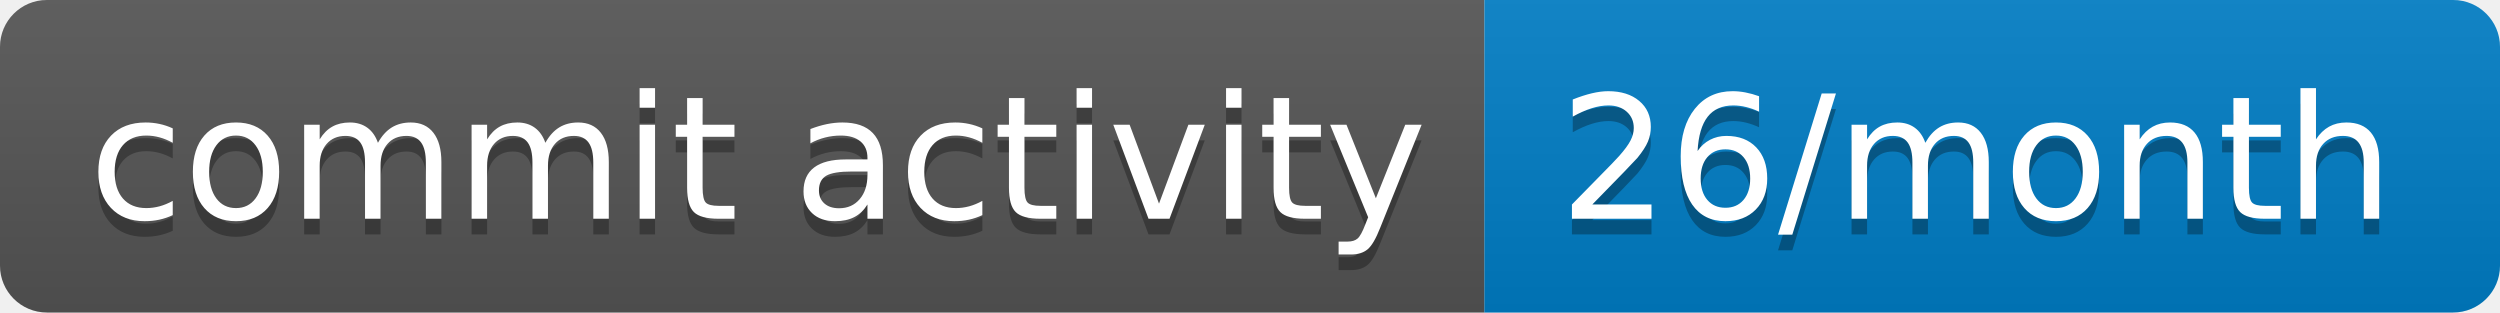
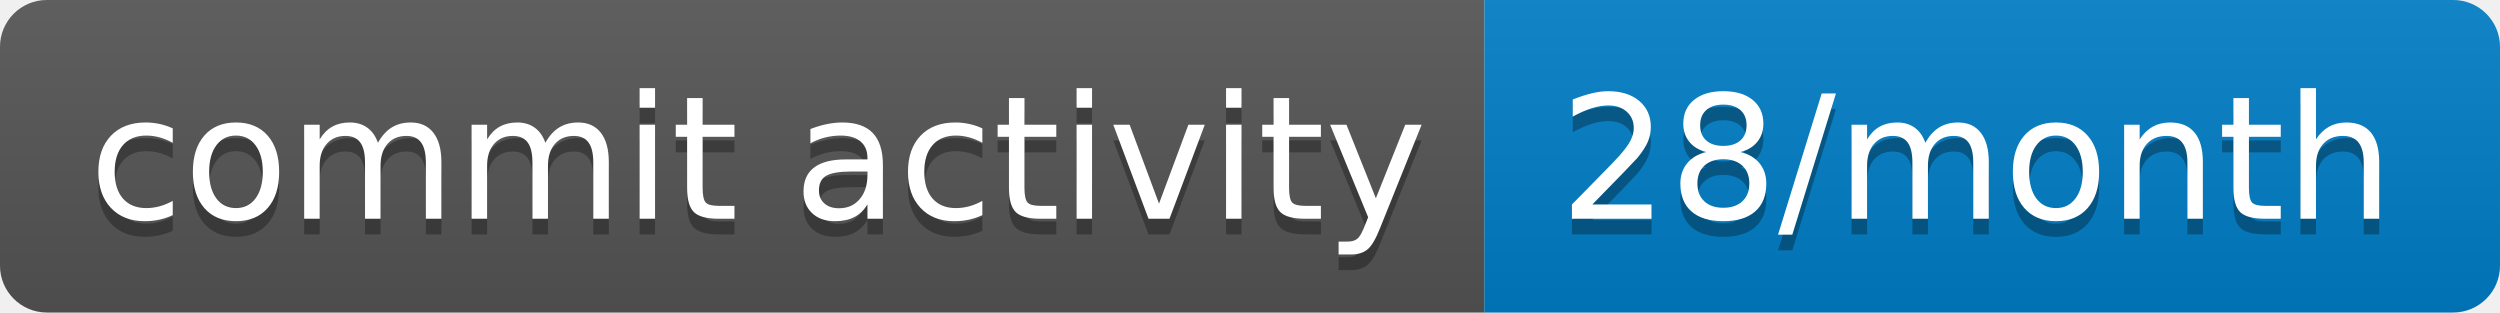
- <svg xmlns="http://www.w3.org/2000/svg" width="160" height="20" role="img" aria-label="commit activity: 26/month">
+ <svg xmlns="http://www.w3.org/2000/svg" width="160" height="20" role="img" aria-label="commit activity: 28/month">
  <linearGradient id="s" x2="0" y2="100%">
    <stop offset="0" stop-color="#bbb" stop-opacity=".1" />
    <stop offset="1" stop-opacity=".1" />
  </linearGradient>
  <clipPath id="r">
    <rect width="160" height="20" rx="3" fill="#fff" />
  </clipPath>
  <g clip-path="url(#r)">
    <rect width="95" height="20" fill="#555" />
    <rect x="95" width="65" height="20" fill="#007ec6" />
    <rect width="160" height="20" fill="url(#s)" />
  </g>
  <g fill="#fff" text-anchor="middle" font-family="Verdana,Geneva,DejaVu Sans,sans-serif" text-rendering="geometricPrecision" font-size="110">
    <text aria-hidden="true" x="485" y="150" fill="#010101" fill-opacity=".3" transform="scale(.1)" textLength="850">commit activity</text>
    <text x="485" y="140" transform="scale(.1)" fill="#fff" textLength="850">commit activity</text>
-     <text aria-hidden="true" x="1265" y="150" fill="#010101" fill-opacity=".3" transform="scale(.1)" textLength="550">26/month</text>
-     <text x="1265" y="140" transform="scale(.1)" fill="#fff" textLength="550">26/month</text>
+     <text aria-hidden="true" x="1265" y="150" fill="#010101" fill-opacity=".3" transform="scale(.1)" textLength="550">28/month</text>
+     <text x="1265" y="140" transform="scale(.1)" fill="#fff" textLength="550">28/month</text>
  </g>
</svg>
